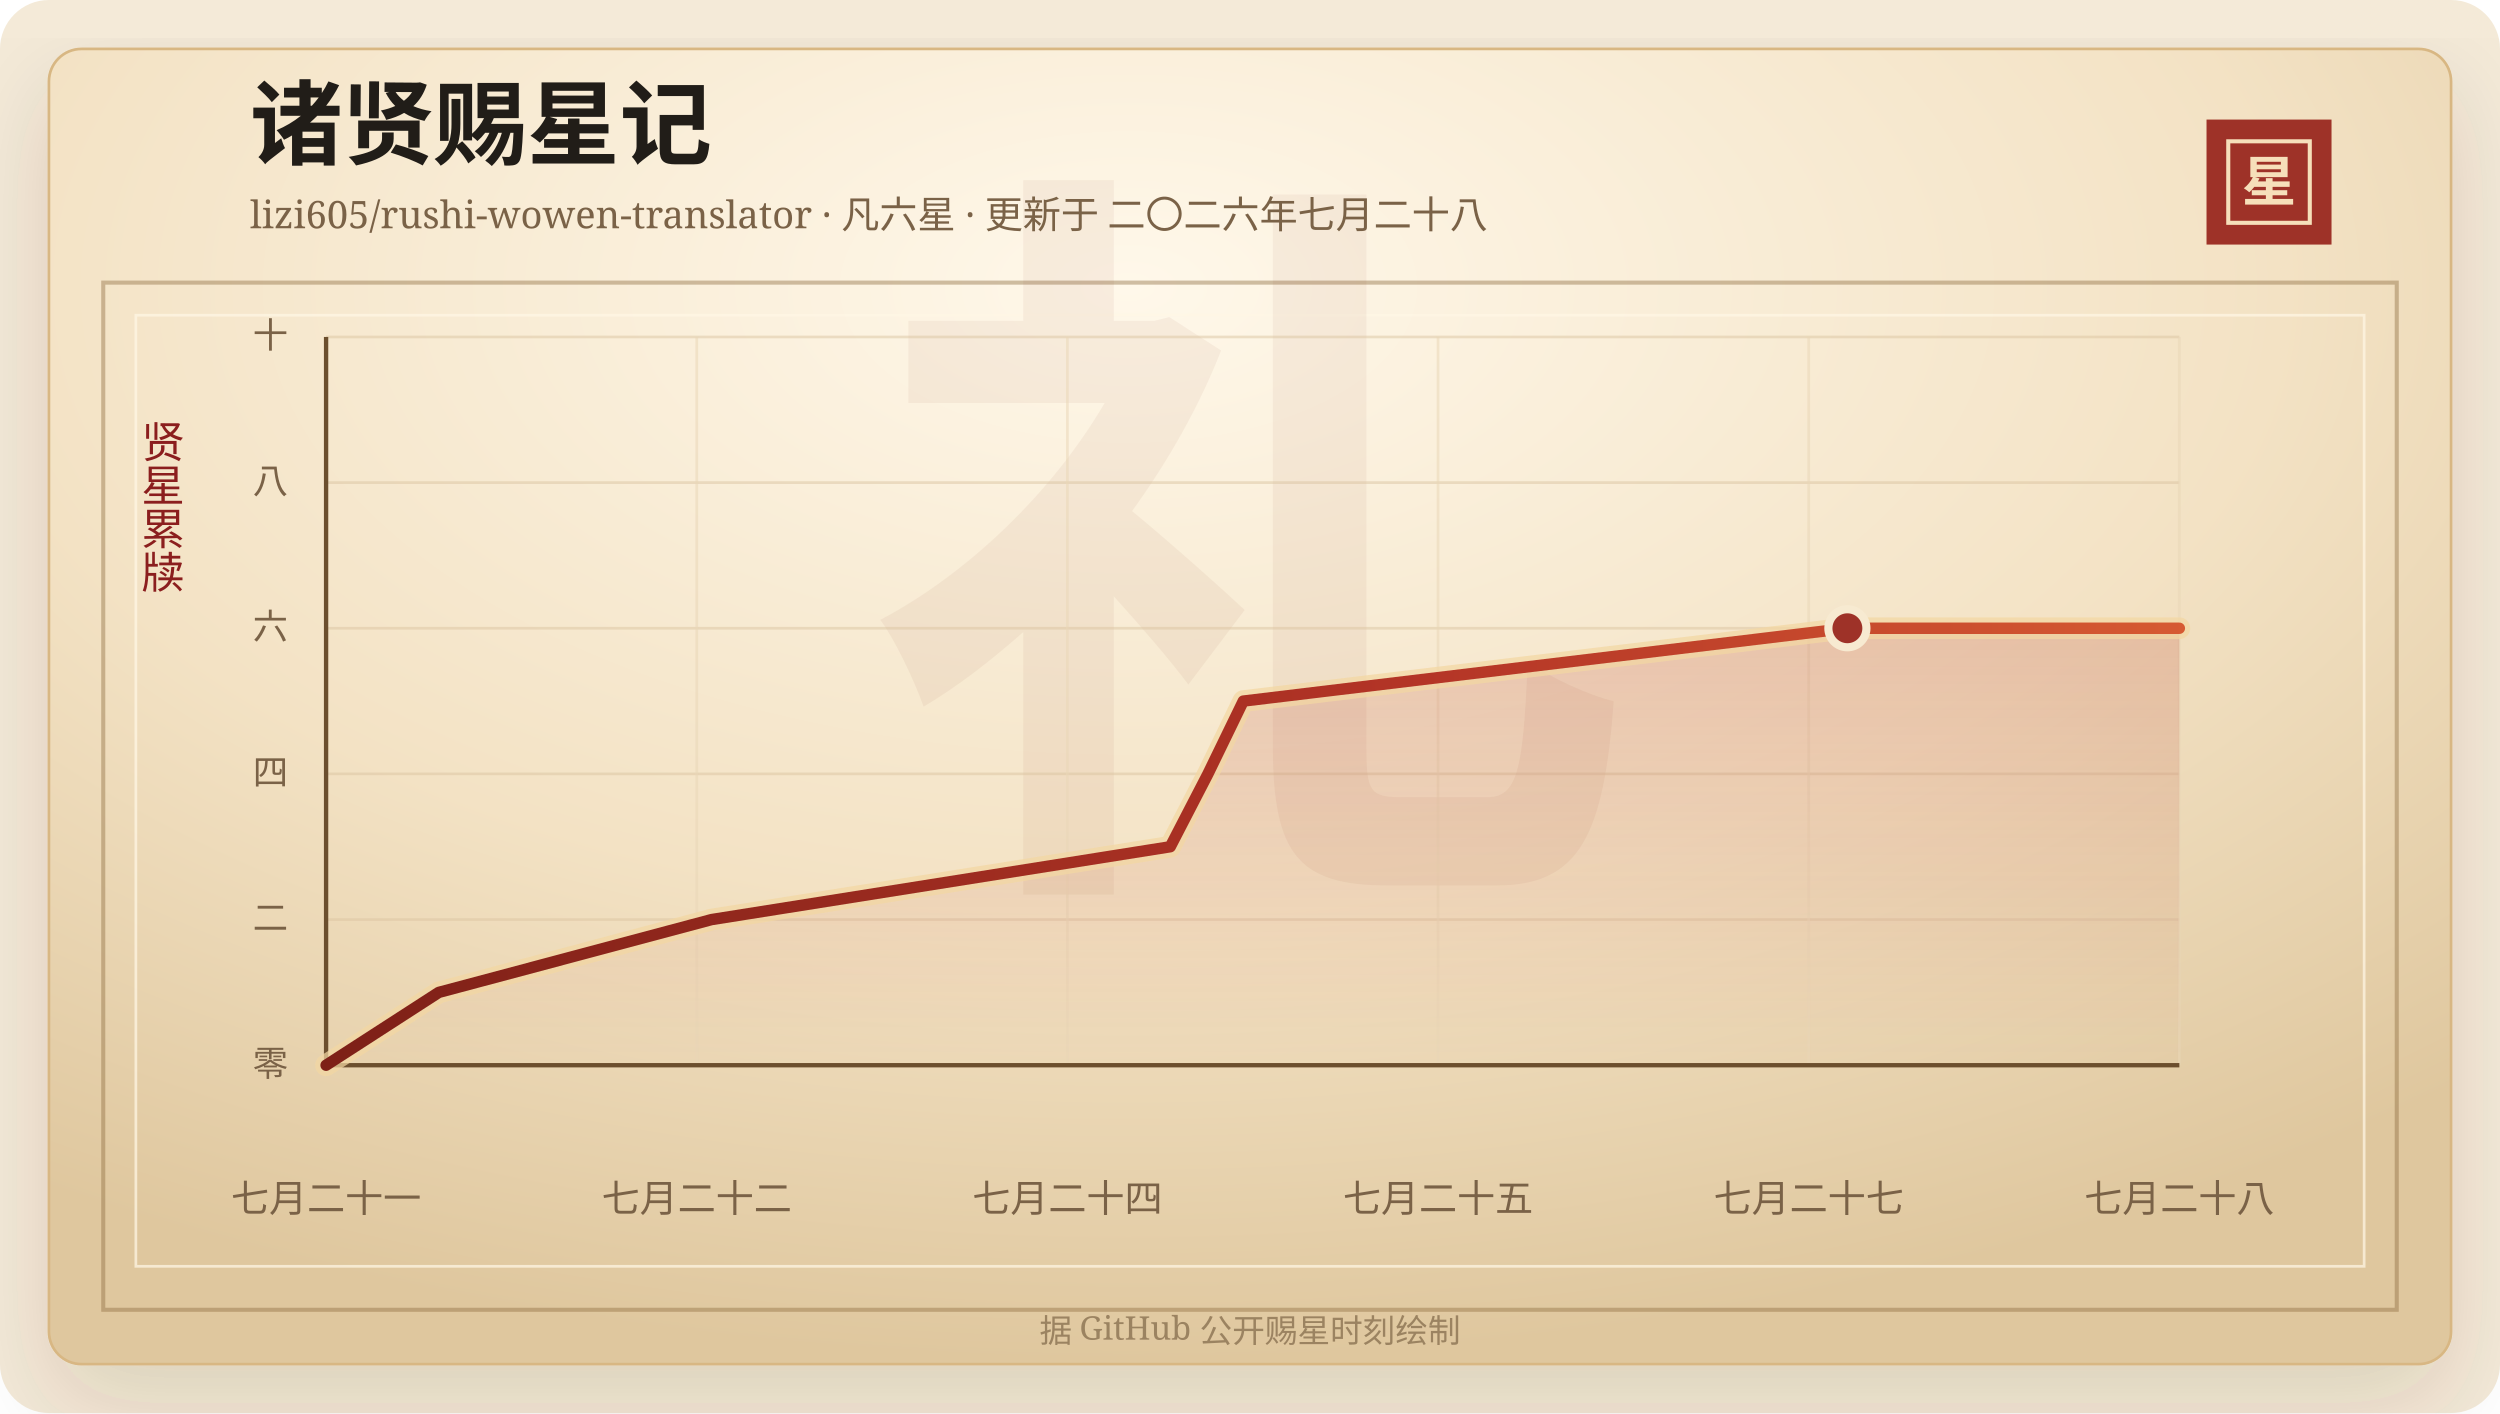
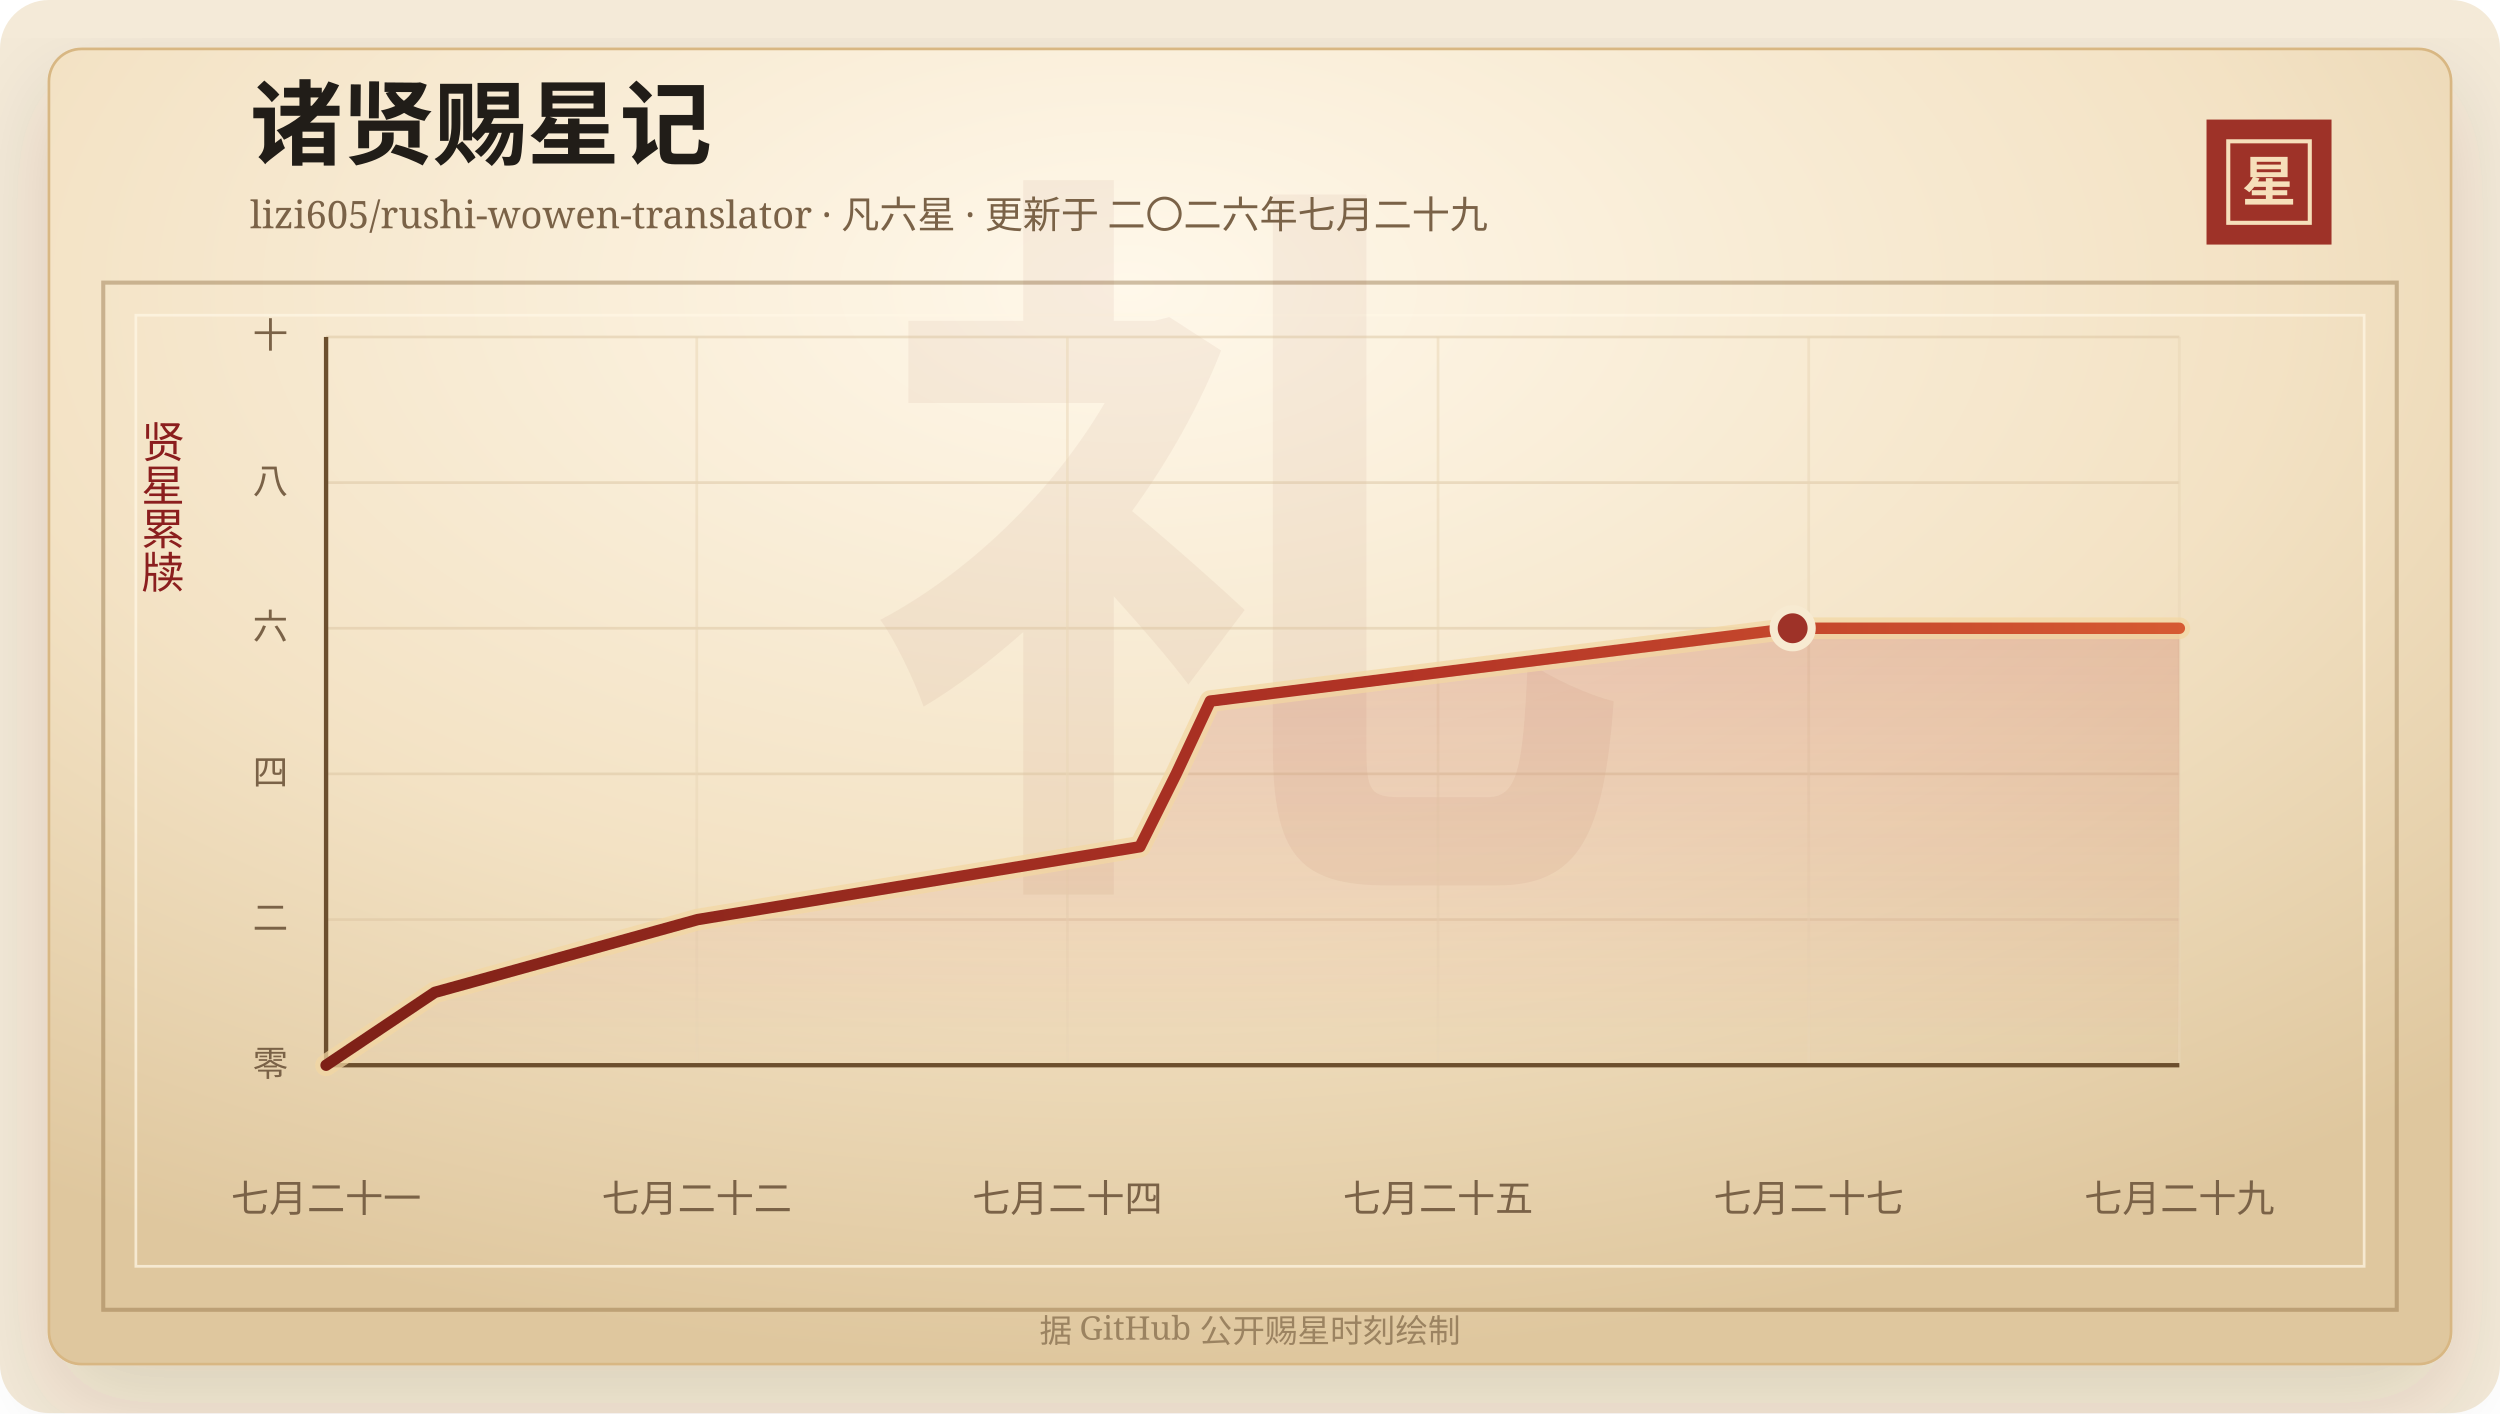
<svg xmlns="http://www.w3.org/2000/svg" width="920" height="520" viewBox="0 0 920 520" role="img" aria-labelledby="title desc">
  <defs>
    <linearGradient id="line" x1="0" x2="1" y1="0" y2="0">
      <stop offset="0%" stop-color="#7d2017" />
      <stop offset="58%" stop-color="#b33426" />
      <stop offset="100%" stop-color="#d65a32" />
    </linearGradient>
    <linearGradient id="area" x1="0" x2="0" y1="0" y2="1">
      <stop offset="0%" stop-color="#b33426" stop-opacity="0.2" />
      <stop offset="100%" stop-color="#b33426" stop-opacity="0" />
    </linearGradient>
    <radialGradient id="paper" cx="45%" cy="18%" r="82%">
      <stop offset="0%" stop-color="#fff8ea" />
      <stop offset="58%" stop-color="#f3e2c4" />
      <stop offset="100%" stop-color="#dfc79e" />
    </radialGradient>
    <filter id="shadow" x="-20%" y="-20%" width="140%" height="140%">
      <feDropShadow dx="0" dy="14" stdDeviation="18" flood-color="#3b2a20" flood-opacity="0.14" />
    </filter>
  </defs>
  <rect width="920" height="520" rx="18" fill="#f4ead8" />
  <rect x="18" y="18" width="884" height="484" rx="12" fill="url(#paper)" stroke="#d8b783" filter="url(#shadow)" />
  <rect x="38" y="104" width="844" height="378" fill="none" stroke="#8c6b3f" stroke-opacity="0.42" stroke-width="1.5" />
  <rect x="50" y="116" width="820" height="350" fill="none" stroke="#fff7e5" stroke-opacity="0.72" />
  <text x="460" y="304" text-anchor="middle" fill="#8c342a" fill-opacity="0.06" font-family="Songti SC, STSong, SimSun, serif" font-size="280" font-weight="700">礼</text>
  <text x="92" y="58" fill="#211d18" font-family="Songti SC, STSong, SimSun, serif" font-size="34" font-weight="700">诸贤赐星记</text>
-   <text x="92" y="84" fill="#7a6247" font-family="Songti SC, STSong, SimSun, serif" font-size="14.0">lizi605/rushi-wowen-translator · 凡六星 · 更新于 二〇二六年七月二十八</text>
+   <text x="92" y="84" fill="#7a6247" font-family="Songti SC, STSong, SimSun, serif" font-size="14.0">lizi605/rushi-wowen-translator · 凡六星 · 更新于 二〇二六年七月二十九</text>
  <rect x="812" y="44" width="46" height="46" fill="#9e3228" />
  <rect x="820" y="52" width="30" height="30" fill="none" stroke="#f6dfba" stroke-width="1.5" />
  <text x="835" y="74" text-anchor="middle" fill="#f6dfba" font-family="Songti SC, STSong, SimSun, serif" font-size="20" font-weight="700">星</text>
  <text x="60" y="166" text-anchor="middle" fill="#8b1e1e" font-family="Songti SC, STSong, SimSun, serif" font-size="16" writing-mode="vertical-rl">贤星累牍</text>
  <line x1="120" y1="392.00" x2="802" y2="392.00" stroke="#d9c29e" stroke-opacity="0.48" />
  <text x="106" y="396.00" text-anchor="end" fill="#7a6247" font-family="Songti SC, STSong, SimSun, serif" font-size="13">零</text>
  <line x1="120" y1="338.40" x2="802" y2="338.40" stroke="#d9c29e" stroke-opacity="0.48" />
  <text x="106" y="342.40" text-anchor="end" fill="#7a6247" font-family="Songti SC, STSong, SimSun, serif" font-size="13">二</text>
  <line x1="120" y1="284.80" x2="802" y2="284.80" stroke="#d9c29e" stroke-opacity="0.48" />
  <text x="106" y="288.80" text-anchor="end" fill="#7a6247" font-family="Songti SC, STSong, SimSun, serif" font-size="13">四</text>
  <line x1="120" y1="231.20" x2="802" y2="231.20" stroke="#d9c29e" stroke-opacity="0.48" />
  <text x="106" y="235.20" text-anchor="end" fill="#7a6247" font-family="Songti SC, STSong, SimSun, serif" font-size="13">六</text>
  <line x1="120" y1="177.60" x2="802" y2="177.60" stroke="#d9c29e" stroke-opacity="0.48" />
  <text x="106" y="181.60" text-anchor="end" fill="#7a6247" font-family="Songti SC, STSong, SimSun, serif" font-size="13">八</text>
  <line x1="120" y1="124.00" x2="802" y2="124.00" stroke="#d9c29e" stroke-opacity="0.48" />
  <text x="106" y="128.00" text-anchor="end" fill="#7a6247" font-family="Songti SC, STSong, SimSun, serif" font-size="13">十</text>
  <line x1="120.00" y1="124" x2="120.00" y2="392" stroke="#ead6b7" stroke-opacity="0.54" />
  <text x="120.00" y="446" text-anchor="middle" fill="#7a6247" font-family="Songti SC, STSong, SimSun, serif" font-size="14">七月二十一</text>
  <line x1="256.40" y1="124" x2="256.40" y2="392" stroke="#ead6b7" stroke-opacity="0.54" />
  <text x="256.40" y="446" text-anchor="middle" fill="#7a6247" font-family="Songti SC, STSong, SimSun, serif" font-size="14">七月二十二</text>
  <line x1="392.80" y1="124" x2="392.80" y2="392" stroke="#ead6b7" stroke-opacity="0.54" />
  <text x="392.80" y="446" text-anchor="middle" fill="#7a6247" font-family="Songti SC, STSong, SimSun, serif" font-size="14">七月二十四</text>
  <line x1="529.20" y1="124" x2="529.20" y2="392" stroke="#ead6b7" stroke-opacity="0.54" />
  <text x="529.20" y="446" text-anchor="middle" fill="#7a6247" font-family="Songti SC, STSong, SimSun, serif" font-size="14">七月二十五</text>
  <line x1="665.60" y1="124" x2="665.60" y2="392" stroke="#ead6b7" stroke-opacity="0.54" />
  <text x="665.60" y="446" text-anchor="middle" fill="#7a6247" font-family="Songti SC, STSong, SimSun, serif" font-size="14">七月二十七</text>
  <line x1="802.00" y1="124" x2="802.00" y2="392" stroke="#ead6b7" stroke-opacity="0.54" />
-   <text x="802.00" y="446" text-anchor="middle" fill="#7a6247" font-family="Songti SC, STSong, SimSun, serif" font-size="14">七月二十八</text>
+   <text x="802.00" y="446" text-anchor="middle" fill="#7a6247" font-family="Songti SC, STSong, SimSun, serif" font-size="14">七月二十九</text>
  <line x1="120" y1="392" x2="802" y2="392" stroke="#6c4f2e" stroke-width="1.6" />
  <line x1="120" y1="124" x2="120" y2="392" stroke="#6c4f2e" stroke-width="1.6" />
-   <polygon points="120.00,392.00 120.00,392.00 161.47,365.20 261.86,338.40 430.66,311.60 444.52,284.80 457.53,258.00 679.84,231.20 802.00,231.20 802.00,392.00" fill="url(#area)" />
-   <polyline points="120.00,392.00 161.47,365.20 261.86,338.40 430.66,311.60 444.52,284.80 457.53,258.00 679.84,231.20 802.00,231.20" fill="none" stroke="#f3d7a2" stroke-width="8" stroke-linecap="round" stroke-linejoin="round" opacity="0.72" />
-   <polyline points="120.00,392.00 161.47,365.20 261.86,338.40 430.66,311.60 444.52,284.80 457.53,258.00 679.84,231.20 802.00,231.20" fill="none" stroke="url(#line)" stroke-width="4.2" stroke-linecap="round" stroke-linejoin="round" />
-   <circle cx="679.84" cy="231.20" r="7" fill="#9e3228" stroke="#f7ead1" stroke-width="3" />
+   <polygon points="120.00,392.00 120.00,392.00 159.98,365.20 256.76,338.40 419.49,311.60 432.84,284.80 445.39,258.00 659.70,231.20 802.00,231.20 802.00,392.00" fill="url(#area)" />
+   <polyline points="120.00,392.00 159.98,365.20 256.76,338.40 419.49,311.60 432.84,284.80 445.39,258.00 659.70,231.20 802.00,231.20" fill="none" stroke="#f3d7a2" stroke-width="8" stroke-linecap="round" stroke-linejoin="round" opacity="0.72" />
+   <polyline points="120.00,392.00 159.98,365.20 256.76,338.40 419.49,311.60 432.84,284.80 445.39,258.00 659.70,231.20 802.00,231.20" fill="none" stroke="url(#line)" stroke-width="4.2" stroke-linecap="round" stroke-linejoin="round" />
+   <circle cx="659.70" cy="231.20" r="7" fill="#9e3228" stroke="#f7ead1" stroke-width="3" />
  <text x="460" y="494" text-anchor="middle" fill="#9b8361" font-family="Songti SC, STSong, SimSun, serif" font-size="12">据 GitHub 公开赐星时刻绘制</text>
</svg>
